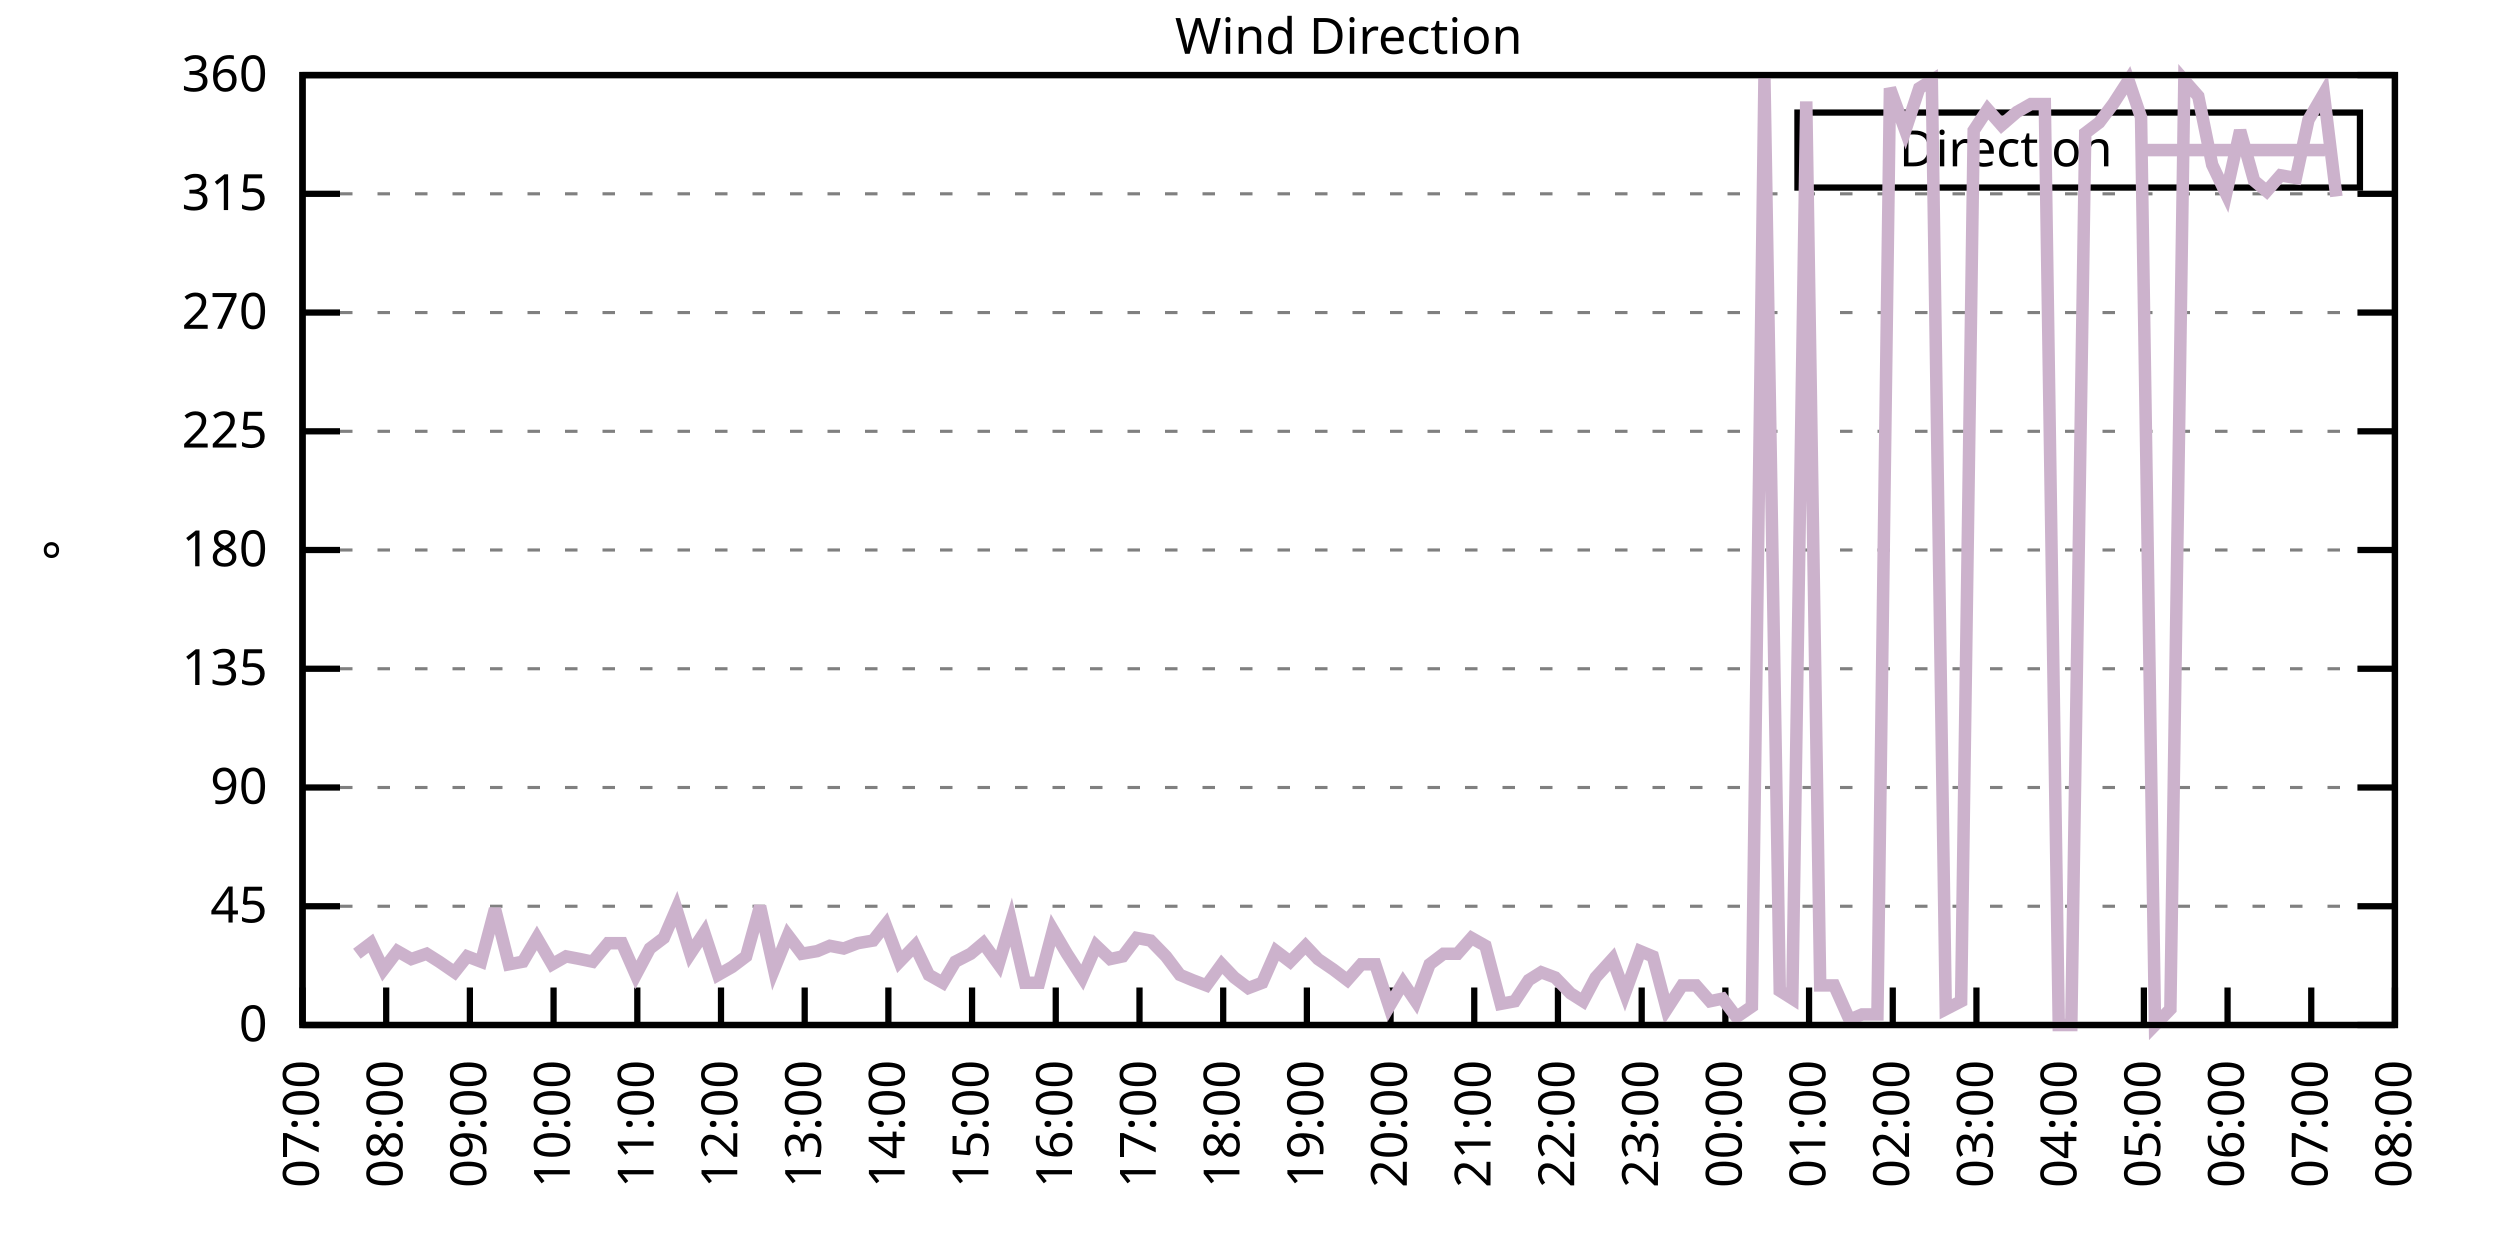
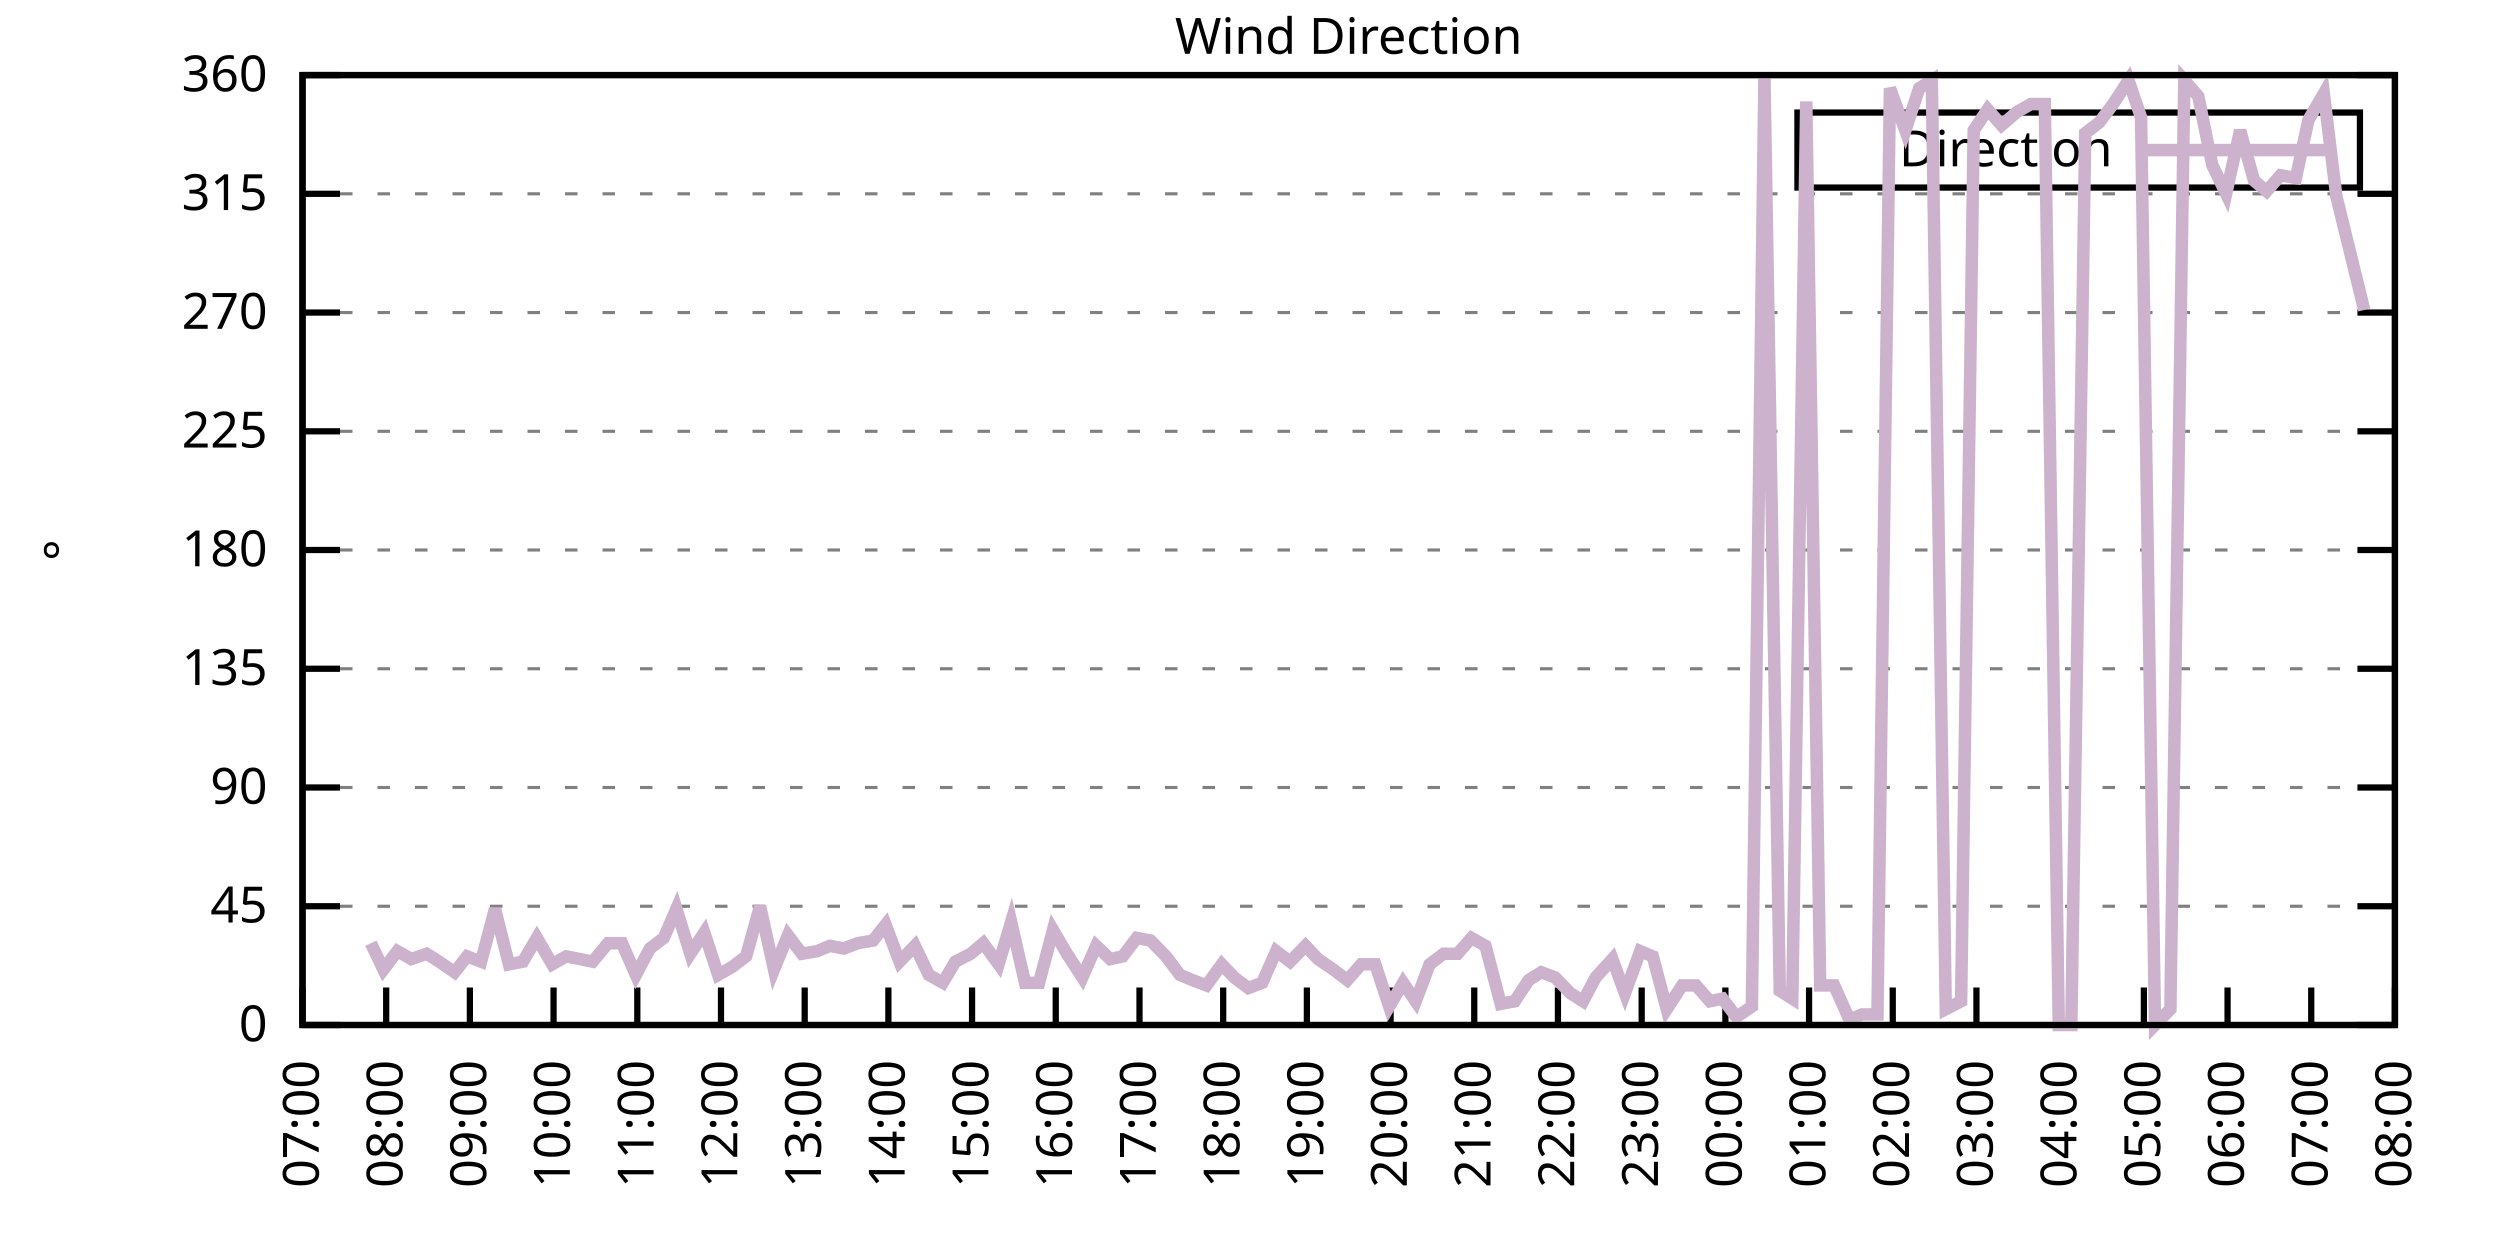
<svg xmlns="http://www.w3.org/2000/svg" xmlns:xlink="http://www.w3.org/1999/xlink" width="400" height="200" viewBox="0 0 400 200">
  <g id="gnuplot_canvas">
    <rect x="0" y="0" width="400" height="200" fill="none" />
    <defs>
      <circle id="gpDot" r="0.5" stroke-width="0.5" stroke="currentColor" />
      <path id="gpPt0" stroke-width="0.333" stroke="currentColor" d="M-1,0 h2 M0,-1 v2" />
      <path id="gpPt1" stroke-width="0.333" stroke="currentColor" d="M-1,-1 L1,1 M1,-1 L-1,1" />
      <path id="gpPt2" stroke-width="0.333" stroke="currentColor" d="M-1,0 L1,0 M0,-1 L0,1 M-1,-1 L1,1 M-1,1 L1,-1" />
      <rect id="gpPt3" stroke-width="0.333" stroke="currentColor" x="-1" y="-1" width="2" height="2" />
      <rect id="gpPt4" stroke-width="0.333" stroke="currentColor" fill="currentColor" x="-1" y="-1" width="2" height="2" />
      <circle id="gpPt5" stroke-width="0.333" stroke="currentColor" cx="0" cy="0" r="1" />
      <use xlink:href="#gpPt5" id="gpPt6" fill="currentColor" stroke="none" />
      <path id="gpPt7" stroke-width="0.333" stroke="currentColor" d="M0,-1.33 L-1.33,0.67 L1.33,0.67 z" />
      <use xlink:href="#gpPt7" id="gpPt8" fill="currentColor" stroke="none" />
      <use xlink:href="#gpPt7" id="gpPt9" stroke="currentColor" transform="rotate(180)" />
      <use xlink:href="#gpPt9" id="gpPt10" fill="currentColor" stroke="none" />
      <use xlink:href="#gpPt3" id="gpPt11" stroke="currentColor" transform="rotate(45)" />
      <use xlink:href="#gpPt11" id="gpPt12" fill="currentColor" stroke="none" />
      <path id="gpPt13" stroke-width="0.333" stroke="currentColor" d="M0,1.330 L1.265,0.411 L0.782,-1.067 L-0.782,-1.076 L-1.265,0.411 z" />
      <use xlink:href="#gpPt13" id="gpPt14" fill="currentColor" stroke="none" />
      <filter id="textbox" filterUnits="objectBoundingBox" x="0" y="0" height="1" width="1">
        <feFlood flood-color="white" flood-opacity="1" result="bgnd" />
        <feComposite in="SourceGraphic" in2="bgnd" operator="atop" />
      </filter>
      <filter id="greybox" filterUnits="objectBoundingBox" x="0" y="0" height="1" width="1">
        <feFlood flood-color="lightgrey" flood-opacity="1" result="grey" />
        <feComposite in="SourceGraphic" in2="grey" operator="atop" />
      </filter>
    </defs>
    <g fill="none" color="white" stroke="currentColor" stroke-width="1.00" stroke-linecap="butt" stroke-linejoin="miter">
</g>
    <g fill="none" color="black" stroke="currentColor" stroke-width="1.00" stroke-linecap="butt" stroke-linejoin="miter">
      <g stroke="none" shape-rendering="crispEdges">
        <polygon fill="rgb(255, 255, 255)" points="48.40,164.00 383.18,164.00 383.18,12.02 48.40,12.02 " />
      </g>
    </g>
    <g fill="none" color="black" stroke="currentColor" stroke-width="1.00" stroke-linecap="butt" stroke-linejoin="miter">
</g>
    <g fill="none" color="black" stroke="black" stroke-width="0.50" stroke-linecap="butt" stroke-linejoin="miter">
</g>
    <g fill="none" color="gray" stroke="currentColor" stroke-width="0.50" stroke-linecap="butt" stroke-linejoin="miter">
      <path stroke="gray" stroke-dasharray="2,4" class="gridline" d="M48.40,164.00 L383.19,164.00  " />
    </g>
    <g fill="none" color="gray" stroke="gray" stroke-width="1.00" stroke-linecap="butt" stroke-linejoin="miter">
</g>
    <g fill="none" color="black" stroke="currentColor" stroke-width="1.00" stroke-linecap="butt" stroke-linejoin="miter">
      <path stroke="black" d="M48.40,164.00 L54.40,164.00 M383.19,164.00 L377.19,164.00  " />
      <g transform="translate(42.80,166.60)" stroke="none" fill="black" font-family="Sans" font-size="8.00" text-anchor="end">
        <text>
          <tspan font-family="Sans"> 0</tspan>
        </text>
      </g>
    </g>
    <g fill="none" color="black" stroke="currentColor" stroke-width="1.00" stroke-linecap="butt" stroke-linejoin="miter">
</g>
    <g fill="none" color="black" stroke="black" stroke-width="0.50" stroke-linecap="butt" stroke-linejoin="miter">
</g>
    <g fill="none" color="gray" stroke="currentColor" stroke-width="0.50" stroke-linecap="butt" stroke-linejoin="miter">
      <path stroke="gray" stroke-dasharray="2,4" class="gridline" d="M48.40,145.00 L383.19,145.00  " />
    </g>
    <g fill="none" color="gray" stroke="gray" stroke-width="1.00" stroke-linecap="butt" stroke-linejoin="miter">
</g>
    <g fill="none" color="black" stroke="currentColor" stroke-width="1.00" stroke-linecap="butt" stroke-linejoin="miter">
      <path stroke="black" d="M48.40,145.00 L54.40,145.00 M383.19,145.00 L377.19,145.00  " />
      <g transform="translate(42.80,147.60)" stroke="none" fill="black" font-family="Sans" font-size="8.00" text-anchor="end">
        <text>
          <tspan font-family="Sans"> 45</tspan>
        </text>
      </g>
    </g>
    <g fill="none" color="black" stroke="currentColor" stroke-width="1.00" stroke-linecap="butt" stroke-linejoin="miter">
</g>
    <g fill="none" color="black" stroke="black" stroke-width="0.50" stroke-linecap="butt" stroke-linejoin="miter">
</g>
    <g fill="none" color="gray" stroke="currentColor" stroke-width="0.50" stroke-linecap="butt" stroke-linejoin="miter">
      <path stroke="gray" stroke-dasharray="2,4" class="gridline" d="M48.40,126.00 L383.19,126.00  " />
    </g>
    <g fill="none" color="gray" stroke="gray" stroke-width="1.00" stroke-linecap="butt" stroke-linejoin="miter">
</g>
    <g fill="none" color="black" stroke="currentColor" stroke-width="1.00" stroke-linecap="butt" stroke-linejoin="miter">
      <path stroke="black" d="M48.40,126.00 L54.40,126.00 M383.19,126.00 L377.19,126.00  " />
      <g transform="translate(42.80,128.60)" stroke="none" fill="black" font-family="Sans" font-size="8.00" text-anchor="end">
        <text>
          <tspan font-family="Sans"> 90</tspan>
        </text>
      </g>
    </g>
    <g fill="none" color="black" stroke="currentColor" stroke-width="1.00" stroke-linecap="butt" stroke-linejoin="miter">
</g>
    <g fill="none" color="black" stroke="black" stroke-width="0.50" stroke-linecap="butt" stroke-linejoin="miter">
</g>
    <g fill="none" color="gray" stroke="currentColor" stroke-width="0.50" stroke-linecap="butt" stroke-linejoin="miter">
      <path stroke="gray" stroke-dasharray="2,4" class="gridline" d="M48.40,107.00 L383.19,107.00  " />
    </g>
    <g fill="none" color="gray" stroke="gray" stroke-width="1.00" stroke-linecap="butt" stroke-linejoin="miter">
</g>
    <g fill="none" color="black" stroke="currentColor" stroke-width="1.00" stroke-linecap="butt" stroke-linejoin="miter">
      <path stroke="black" d="M48.40,107.00 L54.40,107.00 M383.19,107.00 L377.19,107.00  " />
      <g transform="translate(42.80,109.60)" stroke="none" fill="black" font-family="Sans" font-size="8.00" text-anchor="end">
        <text>
          <tspan font-family="Sans"> 135</tspan>
        </text>
      </g>
    </g>
    <g fill="none" color="black" stroke="currentColor" stroke-width="1.00" stroke-linecap="butt" stroke-linejoin="miter">
</g>
    <g fill="none" color="black" stroke="black" stroke-width="0.50" stroke-linecap="butt" stroke-linejoin="miter">
</g>
    <g fill="none" color="gray" stroke="currentColor" stroke-width="0.50" stroke-linecap="butt" stroke-linejoin="miter">
      <path stroke="gray" stroke-dasharray="2,4" class="gridline" d="M48.40,88.00 L383.19,88.00  " />
    </g>
    <g fill="none" color="gray" stroke="gray" stroke-width="1.00" stroke-linecap="butt" stroke-linejoin="miter">
</g>
    <g fill="none" color="black" stroke="currentColor" stroke-width="1.00" stroke-linecap="butt" stroke-linejoin="miter">
      <path stroke="black" d="M48.40,88.00 L54.40,88.00 M383.19,88.00 L377.19,88.00  " />
      <g transform="translate(42.80,90.60)" stroke="none" fill="black" font-family="Sans" font-size="8.00" text-anchor="end">
        <text>
          <tspan font-family="Sans"> 180</tspan>
        </text>
      </g>
    </g>
    <g fill="none" color="black" stroke="currentColor" stroke-width="1.00" stroke-linecap="butt" stroke-linejoin="miter">
</g>
    <g fill="none" color="black" stroke="black" stroke-width="0.50" stroke-linecap="butt" stroke-linejoin="miter">
</g>
    <g fill="none" color="gray" stroke="currentColor" stroke-width="0.50" stroke-linecap="butt" stroke-linejoin="miter">
      <path stroke="gray" stroke-dasharray="2,4" class="gridline" d="M48.40,69.01 L383.19,69.01  " />
    </g>
    <g fill="none" color="gray" stroke="gray" stroke-width="1.00" stroke-linecap="butt" stroke-linejoin="miter">
</g>
    <g fill="none" color="black" stroke="currentColor" stroke-width="1.00" stroke-linecap="butt" stroke-linejoin="miter">
      <path stroke="black" d="M48.40,69.01 L54.40,69.01 M383.19,69.01 L377.19,69.01  " />
      <g transform="translate(42.80,71.61)" stroke="none" fill="black" font-family="Sans" font-size="8.00" text-anchor="end">
        <text>
          <tspan font-family="Sans"> 225</tspan>
        </text>
      </g>
    </g>
    <g fill="none" color="black" stroke="currentColor" stroke-width="1.00" stroke-linecap="butt" stroke-linejoin="miter">
</g>
    <g fill="none" color="black" stroke="black" stroke-width="0.50" stroke-linecap="butt" stroke-linejoin="miter">
</g>
    <g fill="none" color="gray" stroke="currentColor" stroke-width="0.50" stroke-linecap="butt" stroke-linejoin="miter">
      <path stroke="gray" stroke-dasharray="2,4" class="gridline" d="M48.40,50.01 L383.19,50.01  " />
    </g>
    <g fill="none" color="gray" stroke="gray" stroke-width="1.00" stroke-linecap="butt" stroke-linejoin="miter">
</g>
    <g fill="none" color="black" stroke="currentColor" stroke-width="1.00" stroke-linecap="butt" stroke-linejoin="miter">
      <path stroke="black" d="M48.40,50.01 L54.40,50.01 M383.19,50.01 L377.19,50.01  " />
      <g transform="translate(42.80,52.61)" stroke="none" fill="black" font-family="Sans" font-size="8.00" text-anchor="end">
        <text>
          <tspan font-family="Sans"> 270</tspan>
        </text>
      </g>
    </g>
    <g fill="none" color="black" stroke="currentColor" stroke-width="1.00" stroke-linecap="butt" stroke-linejoin="miter">
</g>
    <g fill="none" color="black" stroke="black" stroke-width="0.50" stroke-linecap="butt" stroke-linejoin="miter">
</g>
    <g fill="none" color="gray" stroke="currentColor" stroke-width="0.50" stroke-linecap="butt" stroke-linejoin="miter">
      <path stroke="gray" stroke-dasharray="2,4" class="gridline" d="M48.40,31.01 L383.19,31.01  " />
    </g>
    <g fill="none" color="gray" stroke="gray" stroke-width="1.00" stroke-linecap="butt" stroke-linejoin="miter">
</g>
    <g fill="none" color="black" stroke="currentColor" stroke-width="1.00" stroke-linecap="butt" stroke-linejoin="miter">
      <path stroke="black" d="M48.40,31.01 L54.40,31.01 M383.19,31.01 L377.19,31.01  " />
      <g transform="translate(42.80,33.61)" stroke="none" fill="black" font-family="Sans" font-size="8.00" text-anchor="end">
        <text>
          <tspan font-family="Sans"> 315</tspan>
        </text>
      </g>
    </g>
    <g fill="none" color="black" stroke="currentColor" stroke-width="1.00" stroke-linecap="butt" stroke-linejoin="miter">
</g>
    <g fill="none" color="black" stroke="black" stroke-width="0.50" stroke-linecap="butt" stroke-linejoin="miter">
</g>
    <g fill="none" color="gray" stroke="currentColor" stroke-width="0.50" stroke-linecap="butt" stroke-linejoin="miter">
      <path stroke="gray" stroke-dasharray="2,4" class="gridline" d="M48.40,12.01 L383.19,12.01  " />
    </g>
    <g fill="none" color="gray" stroke="gray" stroke-width="1.00" stroke-linecap="butt" stroke-linejoin="miter">
</g>
    <g fill="none" color="black" stroke="currentColor" stroke-width="1.00" stroke-linecap="butt" stroke-linejoin="miter">
      <path stroke="black" d="M48.40,12.01 L54.40,12.01 M383.19,12.01 L377.19,12.01  " />
      <g transform="translate(42.80,14.61)" stroke="none" fill="black" font-family="Sans" font-size="8.00" text-anchor="end">
        <text>
          <tspan font-family="Sans"> 360</tspan>
        </text>
      </g>
    </g>
    <g fill="none" color="black" stroke="currentColor" stroke-width="1.00" stroke-linecap="butt" stroke-linejoin="miter">
      <path stroke="black" d="M48.40,164.00 L48.40,158.00  " />
      <g transform="translate(51.00,169.60) rotate(270.00)" stroke="none" fill="black" font-family="Sans" font-size="8.00" text-anchor="end">
        <text>
          <tspan font-family="Sans">07:00</tspan>
        </text>
      </g>
    </g>
    <g fill="none" color="black" stroke="currentColor" stroke-width="1.00" stroke-linecap="butt" stroke-linejoin="miter">
      <path stroke="black" d="M61.79,164.00 L61.79,158.00  " />
      <g transform="translate(64.39,169.60) rotate(270.00)" stroke="none" fill="black" font-family="Sans" font-size="8.00" text-anchor="end">
        <text>
          <tspan font-family="Sans">08:00</tspan>
        </text>
      </g>
    </g>
    <g fill="none" color="black" stroke="currentColor" stroke-width="1.00" stroke-linecap="butt" stroke-linejoin="miter">
      <path stroke="black" d="M75.18,164.00 L75.18,158.00  " />
      <g transform="translate(77.78,169.60) rotate(270.00)" stroke="none" fill="black" font-family="Sans" font-size="8.00" text-anchor="end">
        <text>
          <tspan font-family="Sans">09:00</tspan>
        </text>
      </g>
    </g>
    <g fill="none" color="black" stroke="currentColor" stroke-width="1.00" stroke-linecap="butt" stroke-linejoin="miter">
      <path stroke="black" d="M88.57,164.00 L88.57,158.00  " />
      <g transform="translate(91.17,169.60) rotate(270.00)" stroke="none" fill="black" font-family="Sans" font-size="8.00" text-anchor="end">
        <text>
          <tspan font-family="Sans">10:00</tspan>
        </text>
      </g>
    </g>
    <g fill="none" color="black" stroke="currentColor" stroke-width="1.00" stroke-linecap="butt" stroke-linejoin="miter">
      <path stroke="black" d="M101.97,164.00 L101.97,158.00  " />
      <g transform="translate(104.57,169.60) rotate(270.00)" stroke="none" fill="black" font-family="Sans" font-size="8.00" text-anchor="end">
        <text>
          <tspan font-family="Sans">11:00</tspan>
        </text>
      </g>
    </g>
    <g fill="none" color="black" stroke="currentColor" stroke-width="1.00" stroke-linecap="butt" stroke-linejoin="miter">
      <path stroke="black" d="M115.36,164.00 L115.36,158.00  " />
      <g transform="translate(117.96,169.60) rotate(270.00)" stroke="none" fill="black" font-family="Sans" font-size="8.00" text-anchor="end">
        <text>
          <tspan font-family="Sans">12:00</tspan>
        </text>
      </g>
    </g>
    <g fill="none" color="black" stroke="currentColor" stroke-width="1.00" stroke-linecap="butt" stroke-linejoin="miter">
      <path stroke="black" d="M128.75,164.00 L128.75,158.00  " />
      <g transform="translate(131.35,169.60) rotate(270.00)" stroke="none" fill="black" font-family="Sans" font-size="8.00" text-anchor="end">
        <text>
          <tspan font-family="Sans">13:00</tspan>
        </text>
      </g>
    </g>
    <g fill="none" color="black" stroke="currentColor" stroke-width="1.00" stroke-linecap="butt" stroke-linejoin="miter">
      <path stroke="black" d="M142.14,164.00 L142.14,158.00  " />
      <g transform="translate(144.74,169.60) rotate(270.00)" stroke="none" fill="black" font-family="Sans" font-size="8.00" text-anchor="end">
        <text>
          <tspan font-family="Sans">14:00</tspan>
        </text>
      </g>
    </g>
    <g fill="none" color="black" stroke="currentColor" stroke-width="1.00" stroke-linecap="butt" stroke-linejoin="miter">
      <path stroke="black" d="M155.53,164.00 L155.53,158.00  " />
      <g transform="translate(158.13,169.60) rotate(270.00)" stroke="none" fill="black" font-family="Sans" font-size="8.00" text-anchor="end">
        <text>
          <tspan font-family="Sans">15:00</tspan>
        </text>
      </g>
    </g>
    <g fill="none" color="black" stroke="currentColor" stroke-width="1.00" stroke-linecap="butt" stroke-linejoin="miter">
      <path stroke="black" d="M168.92,164.00 L168.92,158.00  " />
      <g transform="translate(171.52,169.60) rotate(270.00)" stroke="none" fill="black" font-family="Sans" font-size="8.00" text-anchor="end">
        <text>
          <tspan font-family="Sans">16:00</tspan>
        </text>
      </g>
    </g>
    <g fill="none" color="black" stroke="currentColor" stroke-width="1.00" stroke-linecap="butt" stroke-linejoin="miter">
      <path stroke="black" d="M182.32,164.00 L182.32,158.00  " />
      <g transform="translate(184.92,169.60) rotate(270.00)" stroke="none" fill="black" font-family="Sans" font-size="8.00" text-anchor="end">
        <text>
          <tspan font-family="Sans">17:00</tspan>
        </text>
      </g>
    </g>
    <g fill="none" color="black" stroke="currentColor" stroke-width="1.00" stroke-linecap="butt" stroke-linejoin="miter">
      <path stroke="black" d="M195.71,164.00 L195.71,158.00  " />
      <g transform="translate(198.31,169.60) rotate(270.00)" stroke="none" fill="black" font-family="Sans" font-size="8.00" text-anchor="end">
        <text>
          <tspan font-family="Sans">18:00</tspan>
        </text>
      </g>
    </g>
    <g fill="none" color="black" stroke="currentColor" stroke-width="1.00" stroke-linecap="butt" stroke-linejoin="miter">
      <path stroke="black" d="M209.10,164.00 L209.10,158.00  " />
      <g transform="translate(211.70,169.60) rotate(270.00)" stroke="none" fill="black" font-family="Sans" font-size="8.00" text-anchor="end">
        <text>
          <tspan font-family="Sans">19:00</tspan>
        </text>
      </g>
    </g>
    <g fill="none" color="black" stroke="currentColor" stroke-width="1.00" stroke-linecap="butt" stroke-linejoin="miter">
      <path stroke="black" d="M222.49,164.00 L222.49,158.00  " />
      <g transform="translate(225.09,169.60) rotate(270.00)" stroke="none" fill="black" font-family="Sans" font-size="8.00" text-anchor="end">
        <text>
          <tspan font-family="Sans">20:00</tspan>
        </text>
      </g>
    </g>
    <g fill="none" color="black" stroke="currentColor" stroke-width="1.00" stroke-linecap="butt" stroke-linejoin="miter">
      <path stroke="black" d="M235.88,164.00 L235.88,158.00  " />
      <g transform="translate(238.48,169.60) rotate(270.00)" stroke="none" fill="black" font-family="Sans" font-size="8.00" text-anchor="end">
        <text>
          <tspan font-family="Sans">21:00</tspan>
        </text>
      </g>
    </g>
    <g fill="none" color="black" stroke="currentColor" stroke-width="1.00" stroke-linecap="butt" stroke-linejoin="miter">
      <path stroke="black" d="M249.27,164.00 L249.27,158.00  " />
      <g transform="translate(251.87,169.60) rotate(270.00)" stroke="none" fill="black" font-family="Sans" font-size="8.00" text-anchor="end">
        <text>
          <tspan font-family="Sans">22:00</tspan>
        </text>
      </g>
    </g>
    <g fill="none" color="black" stroke="currentColor" stroke-width="1.00" stroke-linecap="butt" stroke-linejoin="miter">
      <path stroke="black" d="M262.67,164.00 L262.67,158.00  " />
      <g transform="translate(265.27,169.60) rotate(270.00)" stroke="none" fill="black" font-family="Sans" font-size="8.00" text-anchor="end">
        <text>
          <tspan font-family="Sans">23:00</tspan>
        </text>
      </g>
    </g>
    <g fill="none" color="black" stroke="currentColor" stroke-width="1.00" stroke-linecap="butt" stroke-linejoin="miter">
      <path stroke="black" d="M276.06,164.00 L276.06,158.00  " />
      <g transform="translate(278.66,169.60) rotate(270.00)" stroke="none" fill="black" font-family="Sans" font-size="8.00" text-anchor="end">
        <text>
          <tspan font-family="Sans">00:00</tspan>
        </text>
      </g>
    </g>
    <g fill="none" color="black" stroke="currentColor" stroke-width="1.00" stroke-linecap="butt" stroke-linejoin="miter">
      <path stroke="black" d="M289.45,164.00 L289.45,158.00  " />
      <g transform="translate(292.05,169.60) rotate(270.00)" stroke="none" fill="black" font-family="Sans" font-size="8.00" text-anchor="end">
        <text>
          <tspan font-family="Sans">01:00</tspan>
        </text>
      </g>
    </g>
    <g fill="none" color="black" stroke="currentColor" stroke-width="1.00" stroke-linecap="butt" stroke-linejoin="miter">
      <path stroke="black" d="M302.84,164.00 L302.84,158.00  " />
      <g transform="translate(305.44,169.60) rotate(270.00)" stroke="none" fill="black" font-family="Sans" font-size="8.00" text-anchor="end">
        <text>
          <tspan font-family="Sans">02:00</tspan>
        </text>
      </g>
    </g>
    <g fill="none" color="black" stroke="currentColor" stroke-width="1.00" stroke-linecap="butt" stroke-linejoin="miter">
      <path stroke="black" d="M316.23,164.00 L316.23,158.00  " />
      <g transform="translate(318.83,169.60) rotate(270.00)" stroke="none" fill="black" font-family="Sans" font-size="8.00" text-anchor="end">
        <text>
          <tspan font-family="Sans">03:00</tspan>
        </text>
      </g>
    </g>
    <g fill="none" color="black" stroke="currentColor" stroke-width="1.00" stroke-linecap="butt" stroke-linejoin="miter">
      <path stroke="black" d="M329.62,164.00 L329.62,158.00  " />
      <g transform="translate(332.22,169.60) rotate(270.00)" stroke="none" fill="black" font-family="Sans" font-size="8.00" text-anchor="end">
        <text>
          <tspan font-family="Sans">04:00</tspan>
        </text>
      </g>
    </g>
    <g fill="none" color="black" stroke="currentColor" stroke-width="1.00" stroke-linecap="butt" stroke-linejoin="miter">
      <path stroke="black" d="M343.02,164.00 L343.02,158.00  " />
      <g transform="translate(345.62,169.60) rotate(270.00)" stroke="none" fill="black" font-family="Sans" font-size="8.00" text-anchor="end">
        <text>
          <tspan font-family="Sans">05:00</tspan>
        </text>
      </g>
    </g>
    <g fill="none" color="black" stroke="currentColor" stroke-width="1.00" stroke-linecap="butt" stroke-linejoin="miter">
      <path stroke="black" d="M356.41,164.00 L356.41,158.00  " />
      <g transform="translate(359.01,169.60) rotate(270.00)" stroke="none" fill="black" font-family="Sans" font-size="8.00" text-anchor="end">
        <text>
          <tspan font-family="Sans">06:00</tspan>
        </text>
      </g>
    </g>
    <g fill="none" color="black" stroke="currentColor" stroke-width="1.00" stroke-linecap="butt" stroke-linejoin="miter">
      <path stroke="black" d="M369.80,164.00 L369.80,158.00  " />
      <g transform="translate(372.40,169.60) rotate(270.00)" stroke="none" fill="black" font-family="Sans" font-size="8.00" text-anchor="end">
        <text>
          <tspan font-family="Sans">07:00</tspan>
        </text>
      </g>
    </g>
    <g fill="none" color="black" stroke="currentColor" stroke-width="1.00" stroke-linecap="butt" stroke-linejoin="miter">
      <path stroke="black" d="M383.19,164.00 L383.19,158.00  " />
      <g transform="translate(385.79,169.60) rotate(270.00)" stroke="none" fill="black" font-family="Sans" font-size="8.00" text-anchor="end">
        <text>
          <tspan font-family="Sans">08:00</tspan>
        </text>
      </g>
    </g>
    <g fill="none" color="black" stroke="currentColor" stroke-width="1.00" stroke-linecap="butt" stroke-linejoin="miter">
</g>
    <g fill="none" color="black" stroke="currentColor" stroke-width="1.00" stroke-linecap="butt" stroke-linejoin="miter">
      <path stroke="black" d="M48.40,12.01 L48.40,164.00 L383.19,164.00 L383.19,12.01 L48.40,12.01 Z  " />
    </g>
    <g fill="none" color="black" stroke="currentColor" stroke-width="1.00" stroke-linecap="butt" stroke-linejoin="miter">
</g>
    <g fill="none" color="black" stroke="currentColor" stroke-width="1.00" stroke-linecap="butt" stroke-linejoin="miter">
      <path stroke="black" d="M287.59,30.01 L287.59,18.01 L377.59,18.01 L377.59,30.01 L287.59,30.01 Z  " />
    </g>
    <g id="Wind_direction_plot_1">
      <g fill="none" color="white" stroke="black" stroke-width="2.00" stroke-linecap="butt" stroke-linejoin="miter">
</g>
      <g fill="none" color="black" stroke="currentColor" stroke-width="2.00" stroke-linecap="butt" stroke-linejoin="miter">
        <g transform="translate(337.99,26.61)" stroke="none" fill="black" font-family="Sans" font-size="8.00" text-anchor="end">
          <text>
            <tspan font-family="Sans">Direction</tspan>
          </text>
        </g>
      </g>
      <g fill="none" color="black" stroke="currentColor" stroke-width="2.00" stroke-linecap="butt" stroke-linejoin="miter">
-         <path stroke="rgb(204, 178, 204)" d="M343.59,24.01 L371.99,24.01 M57.10,152.60 L59.34,150.91 L61.35,155.13 L63.58,152.18 L65.81,153.45 L68.26,152.60   L70.27,153.87 L72.73,155.56 L74.74,153.02 L76.97,153.87 L79.20,145.42 L81.43,154.29 L83.66,153.87 L85.90,150.07   L88.35,154.29 L90.58,153.02 L92.82,153.45 L94.82,153.87 L97.28,150.91 L99.51,150.91 L101.74,155.98 L103.98,151.76   L106.21,150.07 L108.22,145.42 L110.45,152.60 L112.68,149.22 L114.91,155.98 L117.14,154.71 L119.38,153.02 L121.61,145.00   L123.84,155.13 L126.07,149.65 L128.30,152.60 L130.76,152.18 L132.77,151.33 L135.00,151.76 L137.23,150.91 L139.69,150.49   L141.69,147.96 L143.93,153.87 L146.38,151.33 L148.61,155.98 L150.85,157.24 L152.85,153.87 L155.31,152.60 L157.32,150.91   L159.77,154.29 L161.78,147.53 L164.01,157.24 L166.25,157.24 L168.48,148.80 L170.71,152.60 L173.17,156.40 L175.40,151.33   L177.63,153.45 L179.64,153.02 L181.87,150.07 L184.10,150.49 L186.56,153.02 L188.79,155.98 L190.80,156.82 L193.03,157.67   L195.48,154.29 L197.49,156.40 L199.73,158.09 L201.96,157.24 L204.19,152.18 L206.42,153.87 L208.88,151.33 L210.88,153.45   L213.34,155.13 L215.57,156.82 L217.80,154.29 L220.04,154.29 L222.27,161.04 L224.50,157.24 L226.51,160.20 L228.74,154.29   L230.97,152.60 L233.20,152.60 L235.44,150.07 L237.67,151.33 L240.12,160.62 L242.36,160.20 L244.59,156.82 L246.60,155.56   L248.83,156.40 L251.28,158.93 L253.29,160.20 L255.30,156.40 L257.98,153.45 L259.99,158.93 L262.44,152.18 L264.45,153.02   L266.68,161.47 L269.14,157.67 L271.37,157.67 L273.60,160.20 L275.61,159.78 L277.84,162.73 L280.30,161.04 L282.31,12.43   L284.76,158.51 L286.77,159.78 L289.00,16.23 L291.23,157.67 L293.47,157.67 L295.92,163.16 L297.93,162.31 L300.39,162.31   L302.39,14.12 L304.85,20.88 L307.08,14.12 L309.09,12.85 L311.32,161.47 L313.78,160.20 L315.79,20.88 L318.02,17.50   L320.25,20.03 L322.70,17.92 L324.94,16.65 L327.17,16.65 L329.40,164.00 L331.41,164.00 L333.64,21.30 L335.87,19.61   L338.10,16.65 L340.56,12.85 L342.57,18.77 L344.80,164.00 L347.26,161.47 L349.49,12.85 L351.72,15.39 L353.95,26.36   L356.18,31.01 L358.42,20.88 L360.65,28.90 L362.66,30.59 L364.89,28.05 L367.34,28.48 L369.35,19.19 L371.81,14.97   L373.82,31.43  " />
+         <path stroke="rgb(204, 178, 204)" d="M343.59,24.01 L371.99,24.01 M59.34,150.91 L61.35,155.13 L63.58,152.18 L65.81,153.45 L68.26,152.60 L70.27,153.87   L72.73,155.56 L74.74,153.02 L76.97,153.87 L79.20,145.42 L81.43,154.29 L83.66,153.87 L85.90,150.07 L88.35,154.29   L90.58,153.02 L92.82,153.45 L94.82,153.87 L97.28,150.91 L99.51,150.91 L101.74,155.98 L103.98,151.76 L106.21,150.07   L108.22,145.42 L110.45,152.60 L112.68,149.22 L114.91,155.98 L117.14,154.71 L119.38,153.02 L121.61,145.00 L123.84,155.13   L126.07,149.65 L128.30,152.60 L130.76,152.18 L132.77,151.33 L135.00,151.76 L137.23,150.91 L139.69,150.49 L141.69,147.96   L143.93,153.87 L146.38,151.33 L148.61,155.98 L150.85,157.24 L152.85,153.87 L155.31,152.60 L157.32,150.91 L159.77,154.29   L161.78,147.53 L164.01,157.24 L166.25,157.24 L168.48,148.80 L170.71,152.60 L173.17,156.40 L175.40,151.33 L177.63,153.45   L179.64,153.02 L181.87,150.07 L184.10,150.49 L186.56,153.02 L188.79,155.98 L190.80,156.82 L193.03,157.67 L195.48,154.29   L197.49,156.40 L199.73,158.09 L201.96,157.24 L204.19,152.18 L206.42,153.87 L208.88,151.33 L210.88,153.45 L213.34,155.13   L215.57,156.82 L217.80,154.29 L220.04,154.29 L222.27,161.04 L224.50,157.24 L226.51,160.20 L228.74,154.29 L230.97,152.60   L233.20,152.60 L235.44,150.07 L237.67,151.33 L240.12,160.62 L242.36,160.20 L244.59,156.82 L246.60,155.56 L248.83,156.40   L251.28,158.93 L253.29,160.20 L255.30,156.40 L257.98,153.45 L259.99,158.93 L262.44,152.18 L264.45,153.02 L266.68,161.47   L269.14,157.67 L271.37,157.67 L273.60,160.20 L275.61,159.78 L277.84,162.73 L280.30,161.04 L282.31,12.43 L284.76,158.51   L286.77,159.78 L289.00,16.23 L291.23,157.67 L293.47,157.67 L295.92,163.16 L297.93,162.31 L300.39,162.31 L302.39,14.12   L304.85,20.88 L307.08,14.12 L309.09,12.85 L311.32,161.47 L313.78,160.20 L315.79,20.88 L318.02,17.50 L320.25,20.03   L322.70,17.92 L324.94,16.65 L327.17,16.65 L329.40,164.00 L331.41,164.00 L333.64,21.30 L335.87,19.61 L338.10,16.65   L340.56,12.85 L342.57,18.77 L344.80,164.00 L347.26,161.47 L349.49,12.85 L351.72,15.39 L353.95,26.36 L356.18,31.01   L358.42,20.88 L360.65,28.90 L362.66,30.59 L364.89,28.05 L367.34,28.48 L369.35,19.19 L371.81,14.97 L373.82,31.43   L378.28,49.59  " />
      </g>
    </g>
    <g fill="none" color="black" stroke="currentColor" stroke-width="2.00" stroke-linecap="butt" stroke-linejoin="miter">
</g>
    <g fill="none" color="black" stroke="black" stroke-width="1.00" stroke-linecap="butt" stroke-linejoin="miter">
</g>
    <g fill="none" color="black" stroke="currentColor" stroke-width="1.00" stroke-linecap="butt" stroke-linejoin="miter">
      <path stroke="black" d="M48.40,12.01 L48.40,164.00 L383.19,164.00 L383.19,12.01 L48.40,12.01 Z  " />
      <g transform="translate(12.80,88.01) rotate(270.00)" stroke="none" fill="black" font-family="Sans" font-size="8.00" text-anchor="middle">
        <text>
          <tspan font-family="Sans">°</tspan>
        </text>
      </g>
    </g>
    <g fill="none" color="black" stroke="currentColor" stroke-width="1.00" stroke-linecap="butt" stroke-linejoin="miter">
</g>
    <g fill="none" color="black" stroke="currentColor" stroke-width="1.00" stroke-linecap="butt" stroke-linejoin="miter">
      <g transform="translate(215.79,8.61)" stroke="none" fill="black" font-family="Sans" font-size="8.00" text-anchor="middle">
        <text>
          <tspan font-family="Sans">Wind Direction</tspan>
        </text>
      </g>
    </g>
    <g fill="none" color="black" stroke="currentColor" stroke-width="1.00" stroke-linecap="butt" stroke-linejoin="miter">
</g>
  </g>
</svg>
